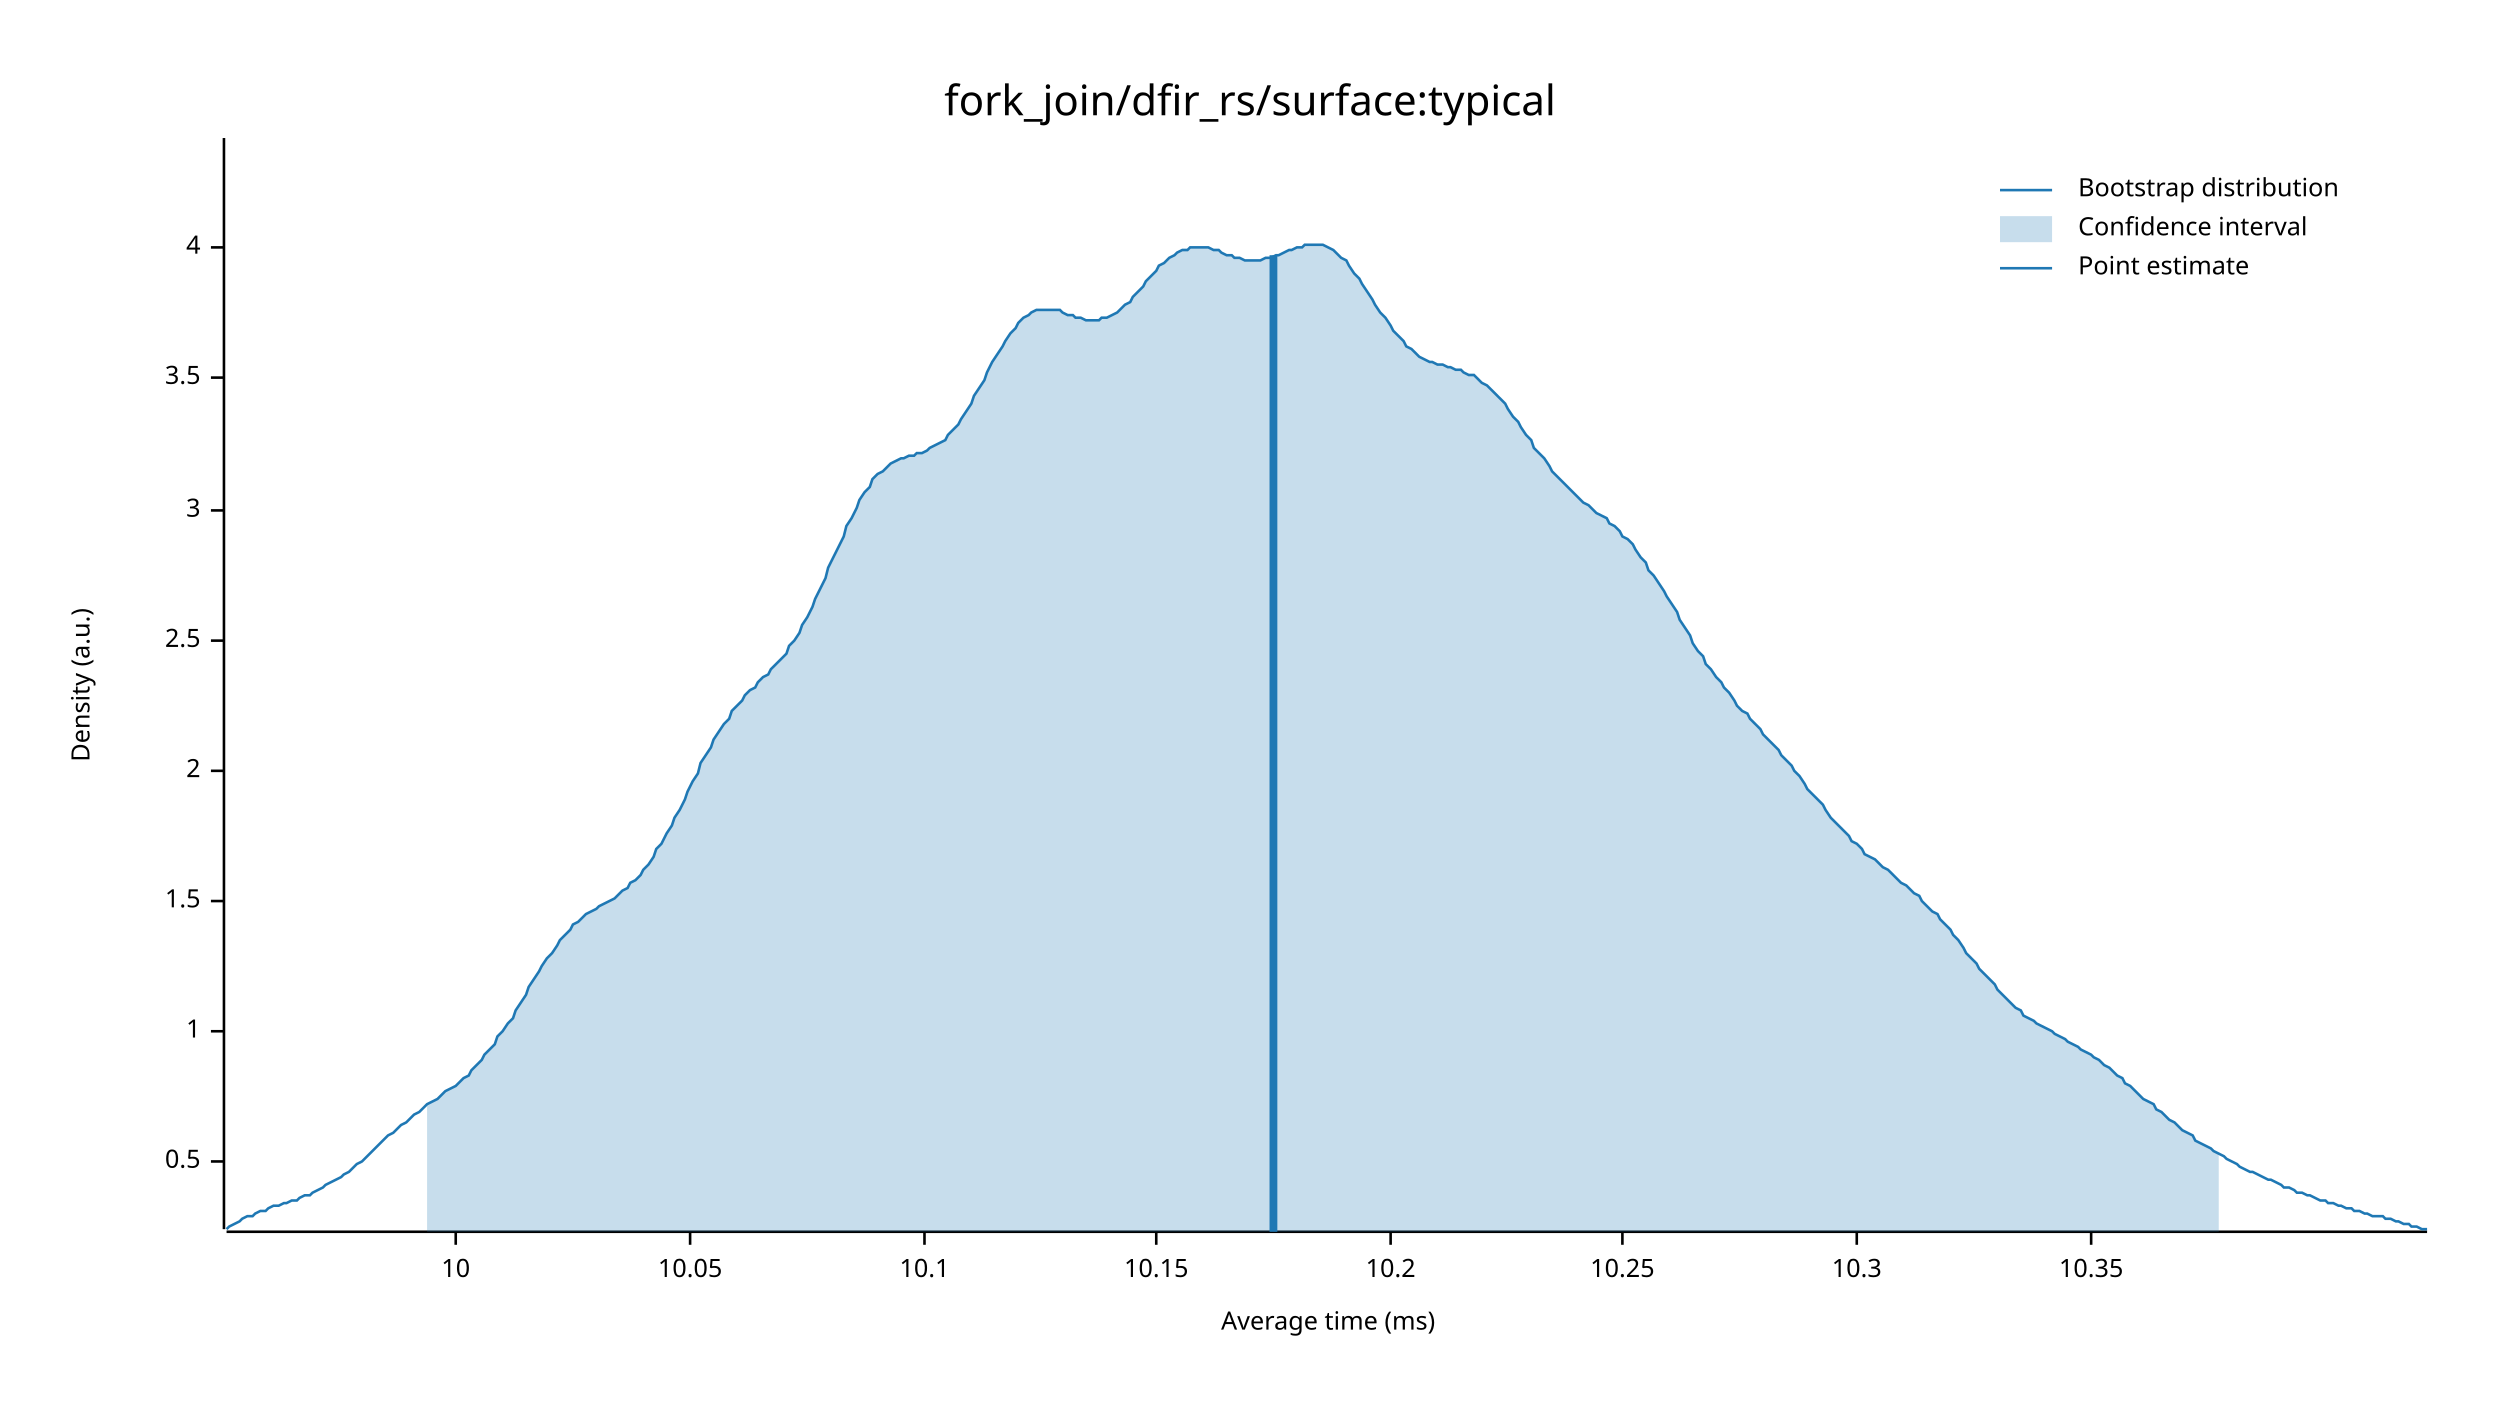
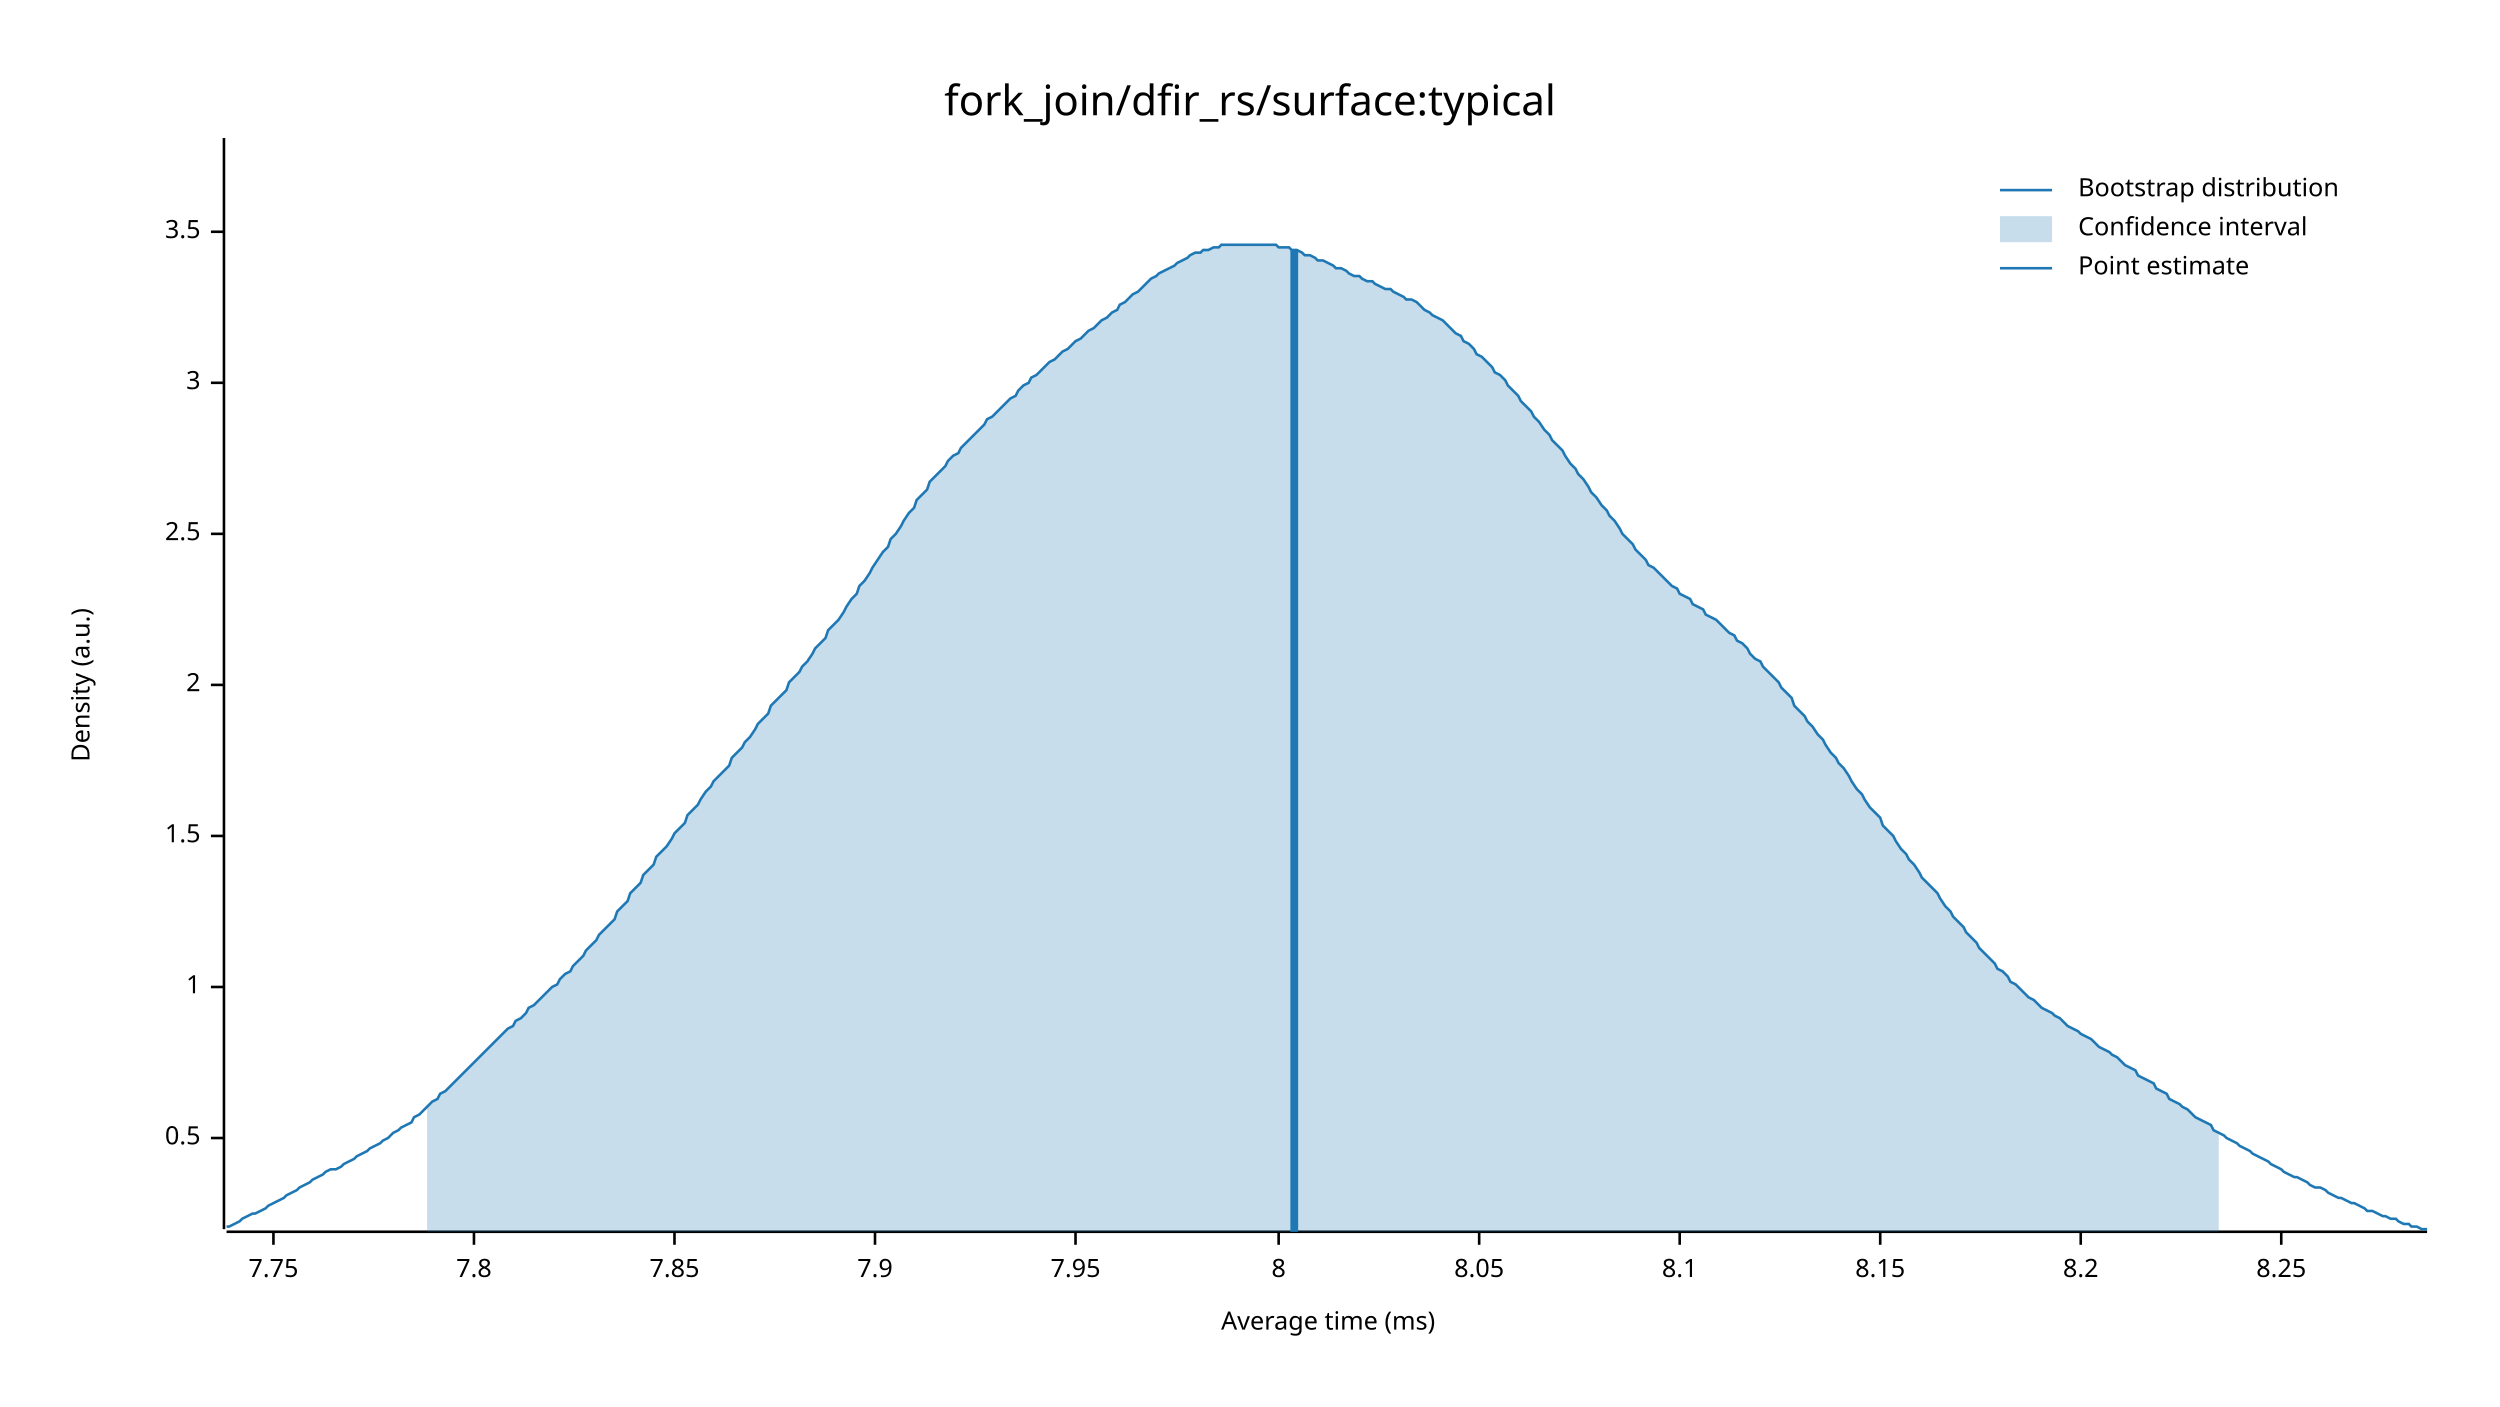
<svg xmlns="http://www.w3.org/2000/svg" width="960" height="540" viewBox="0 0 960 540">
  <text x="480" y="32" dy="0.76em" text-anchor="middle" font-family="sans-serif" font-size="16.129" opacity="1" fill="#000000">
fork_join/dfir_rs/surface:typical
</text>
  <text x="27" y="263" dy="0.76em" text-anchor="middle" font-family="sans-serif" font-size="9.677" opacity="1" fill="#000000" transform="rotate(270, 27, 263)">
Density (a.u.)
</text>
  <text x="510" y="513" dy="-0.5ex" text-anchor="middle" font-family="sans-serif" font-size="9.677" opacity="1" fill="#000000">
Average time (ms)
</text>
  <polyline fill="none" opacity="1" stroke="#000000" stroke-width="1" points="86,53 86,472 " />
-   <text x="77" y="446" dy="0.5ex" text-anchor="end" font-family="sans-serif" font-size="9.677" opacity="1" fill="#000000">
+   <text x="77" y="437" dy="0.5ex" text-anchor="end" font-family="sans-serif" font-size="9.677" opacity="1" fill="#000000">
0.5
</text>
-   <polyline fill="none" opacity="1" stroke="#000000" stroke-width="1" points="81,446 86,446 " />
-   <text x="77" y="396" dy="0.5ex" text-anchor="end" font-family="sans-serif" font-size="9.677" opacity="1" fill="#000000">
+   <polyline fill="none" opacity="1" stroke="#000000" stroke-width="1" points="81,437 86,437 " />
+   <text x="77" y="379" dy="0.5ex" text-anchor="end" font-family="sans-serif" font-size="9.677" opacity="1" fill="#000000">
1
</text>
-   <polyline fill="none" opacity="1" stroke="#000000" stroke-width="1" points="81,396 86,396 " />
-   <text x="77" y="346" dy="0.5ex" text-anchor="end" font-family="sans-serif" font-size="9.677" opacity="1" fill="#000000">
+   <polyline fill="none" opacity="1" stroke="#000000" stroke-width="1" points="81,379 86,379 " />
+   <text x="77" y="321" dy="0.5ex" text-anchor="end" font-family="sans-serif" font-size="9.677" opacity="1" fill="#000000">
1.5
</text>
-   <polyline fill="none" opacity="1" stroke="#000000" stroke-width="1" points="81,346 86,346 " />
-   <text x="77" y="296" dy="0.5ex" text-anchor="end" font-family="sans-serif" font-size="9.677" opacity="1" fill="#000000">
+   <polyline fill="none" opacity="1" stroke="#000000" stroke-width="1" points="81,321 86,321 " />
+   <text x="77" y="263" dy="0.5ex" text-anchor="end" font-family="sans-serif" font-size="9.677" opacity="1" fill="#000000">
2
</text>
-   <polyline fill="none" opacity="1" stroke="#000000" stroke-width="1" points="81,296 86,296 " />
-   <text x="77" y="246" dy="0.5ex" text-anchor="end" font-family="sans-serif" font-size="9.677" opacity="1" fill="#000000">
+   <polyline fill="none" opacity="1" stroke="#000000" stroke-width="1" points="81,263 86,263 " />
+   <text x="77" y="205" dy="0.5ex" text-anchor="end" font-family="sans-serif" font-size="9.677" opacity="1" fill="#000000">
2.5
</text>
-   <polyline fill="none" opacity="1" stroke="#000000" stroke-width="1" points="81,246 86,246 " />
-   <text x="77" y="196" dy="0.5ex" text-anchor="end" font-family="sans-serif" font-size="9.677" opacity="1" fill="#000000">
+   <polyline fill="none" opacity="1" stroke="#000000" stroke-width="1" points="81,205 86,205 " />
+   <text x="77" y="147" dy="0.5ex" text-anchor="end" font-family="sans-serif" font-size="9.677" opacity="1" fill="#000000">
3
</text>
-   <polyline fill="none" opacity="1" stroke="#000000" stroke-width="1" points="81,196 86,196 " />
-   <text x="77" y="145" dy="0.5ex" text-anchor="end" font-family="sans-serif" font-size="9.677" opacity="1" fill="#000000">
+   <polyline fill="none" opacity="1" stroke="#000000" stroke-width="1" points="81,147 86,147 " />
+   <text x="77" y="89" dy="0.5ex" text-anchor="end" font-family="sans-serif" font-size="9.677" opacity="1" fill="#000000">
3.5
</text>
-   <polyline fill="none" opacity="1" stroke="#000000" stroke-width="1" points="81,145 86,145 " />
-   <text x="77" y="95" dy="0.5ex" text-anchor="end" font-family="sans-serif" font-size="9.677" opacity="1" fill="#000000">
- 4
+   <polyline fill="none" opacity="1" stroke="#000000" stroke-width="1" points="81,89 86,89 " />
+   <polyline fill="none" opacity="1" stroke="#000000" stroke-width="1" points="87,473 932,473 " />
+   <text x="105" y="483" dy="0.76em" text-anchor="middle" font-family="sans-serif" font-size="9.677" opacity="1" fill="#000000">
+ 7.75
</text>
-   <polyline fill="none" opacity="1" stroke="#000000" stroke-width="1" points="81,95 86,95 " />
-   <polyline fill="none" opacity="1" stroke="#000000" stroke-width="1" points="87,473 932,473 " />
-   <text x="175" y="483" dy="0.76em" text-anchor="middle" font-family="sans-serif" font-size="9.677" opacity="1" fill="#000000">
- 10
+   <polyline fill="none" opacity="1" stroke="#000000" stroke-width="1" points="105,473 105,478 " />
+   <text x="182" y="483" dy="0.76em" text-anchor="middle" font-family="sans-serif" font-size="9.677" opacity="1" fill="#000000">
+ 7.8
</text>
-   <polyline fill="none" opacity="1" stroke="#000000" stroke-width="1" points="175,473 175,478 " />
-   <text x="265" y="483" dy="0.76em" text-anchor="middle" font-family="sans-serif" font-size="9.677" opacity="1" fill="#000000">
- 10.05
+   <polyline fill="none" opacity="1" stroke="#000000" stroke-width="1" points="182,473 182,478 " />
+   <text x="259" y="483" dy="0.76em" text-anchor="middle" font-family="sans-serif" font-size="9.677" opacity="1" fill="#000000">
+ 7.85
</text>
-   <polyline fill="none" opacity="1" stroke="#000000" stroke-width="1" points="265,473 265,478 " />
-   <text x="355" y="483" dy="0.76em" text-anchor="middle" font-family="sans-serif" font-size="9.677" opacity="1" fill="#000000">
- 10.1
+   <polyline fill="none" opacity="1" stroke="#000000" stroke-width="1" points="259,473 259,478 " />
+   <text x="336" y="483" dy="0.76em" text-anchor="middle" font-family="sans-serif" font-size="9.677" opacity="1" fill="#000000">
+ 7.9
</text>
-   <polyline fill="none" opacity="1" stroke="#000000" stroke-width="1" points="355,473 355,478 " />
-   <text x="444" y="483" dy="0.76em" text-anchor="middle" font-family="sans-serif" font-size="9.677" opacity="1" fill="#000000">
- 10.15
+   <polyline fill="none" opacity="1" stroke="#000000" stroke-width="1" points="336,473 336,478 " />
+   <text x="413" y="483" dy="0.76em" text-anchor="middle" font-family="sans-serif" font-size="9.677" opacity="1" fill="#000000">
+ 7.95
</text>
-   <polyline fill="none" opacity="1" stroke="#000000" stroke-width="1" points="444,473 444,478 " />
-   <text x="534" y="483" dy="0.76em" text-anchor="middle" font-family="sans-serif" font-size="9.677" opacity="1" fill="#000000">
- 10.2
+   <polyline fill="none" opacity="1" stroke="#000000" stroke-width="1" points="413,473 413,478 " />
+   <text x="491" y="483" dy="0.76em" text-anchor="middle" font-family="sans-serif" font-size="9.677" opacity="1" fill="#000000">
+ 8
</text>
-   <polyline fill="none" opacity="1" stroke="#000000" stroke-width="1" points="534,473 534,478 " />
-   <text x="623" y="483" dy="0.76em" text-anchor="middle" font-family="sans-serif" font-size="9.677" opacity="1" fill="#000000">
- 10.25
+   <polyline fill="none" opacity="1" stroke="#000000" stroke-width="1" points="491,473 491,478 " />
+   <text x="568" y="483" dy="0.76em" text-anchor="middle" font-family="sans-serif" font-size="9.677" opacity="1" fill="#000000">
+ 8.05
</text>
-   <polyline fill="none" opacity="1" stroke="#000000" stroke-width="1" points="623,473 623,478 " />
-   <text x="713" y="483" dy="0.76em" text-anchor="middle" font-family="sans-serif" font-size="9.677" opacity="1" fill="#000000">
- 10.3
+   <polyline fill="none" opacity="1" stroke="#000000" stroke-width="1" points="568,473 568,478 " />
+   <text x="645" y="483" dy="0.76em" text-anchor="middle" font-family="sans-serif" font-size="9.677" opacity="1" fill="#000000">
+ 8.1
</text>
-   <polyline fill="none" opacity="1" stroke="#000000" stroke-width="1" points="713,473 713,478 " />
-   <text x="803" y="483" dy="0.76em" text-anchor="middle" font-family="sans-serif" font-size="9.677" opacity="1" fill="#000000">
- 10.35
+   <polyline fill="none" opacity="1" stroke="#000000" stroke-width="1" points="645,473 645,478 " />
+   <text x="722" y="483" dy="0.76em" text-anchor="middle" font-family="sans-serif" font-size="9.677" opacity="1" fill="#000000">
+ 8.15
</text>
-   <polyline fill="none" opacity="1" stroke="#000000" stroke-width="1" points="803,473 803,478 " />
-   <polyline fill="none" opacity="1" stroke="#1F78B4" stroke-width="1" points="87,472 88,471 90,470 92,469 93,468 95,467 97,467 98,466 100,465 102,465 103,464 105,463 107,463 109,462 110,462 112,461 114,461 115,460 117,459 119,459 120,458 122,457 124,456 125,455 127,454 129,453 131,452 132,451 134,450 136,448 137,447 139,446 141,444 142,443 144,441 146,439 147,438 149,436 151,435 153,433 154,432 156,431 158,429 159,428 161,427 163,425 164,424 166,423 168,422 169,421 171,419 173,418 175,417 176,416 178,414 180,413 181,411 183,409 185,407 186,405 188,403 190,401 191,398 193,396 195,393 197,391 198,388 200,385 202,382 203,379 205,376 207,373 208,371 210,368 212,366 214,363 215,361 217,359 219,357 220,355 222,354 224,352 225,351 227,350 229,349 230,348 232,347 234,346 236,345 237,344 239,342 241,341 242,339 244,338 246,336 247,334 249,332 251,329 252,326 254,324 256,320 258,317 259,314 261,311 263,307 264,304 266,300 268,297 269,293 271,290 273,287 274,284 276,281 278,278 280,276 281,273 283,271 285,269 286,267 288,265 290,264 291,262 293,260 295,259 296,257 298,255 300,253 302,251 303,248 305,246 307,243 308,240 310,237 312,233 313,230 315,226 317,222 318,218 320,214 322,210 324,206 325,202 327,199 329,195 330,192 332,189 334,187 335,184 337,182 339,181 341,179 342,178 344,177 346,176 347,176 349,175 351,175 352,174 354,174 356,173 357,172 359,171 361,170 363,169 364,167 366,165 368,163 369,161 371,158 373,155 374,152 376,149 378,146 379,143 381,139 383,136 385,133 386,131 388,128 390,126 391,124 393,122 395,121 396,120 398,119 400,119 401,119 403,119 405,119 407,119 408,120 410,121 412,121 413,122 415,122 417,123 418,123 420,123 422,123 423,122 425,122 427,121 429,120 430,119 432,117 434,116 435,114 437,112 439,110 440,108 442,106 444,104 445,102 447,101 449,99 451,98 452,97 454,96 456,96 457,95 459,95 461,95 462,95 464,95 466,96 468,96 469,97 471,98 473,98 474,99 476,99 478,100 479,100 481,100 483,100 484,100 486,99 488,99 490,98 491,98 493,97 495,96 496,96 498,95 500,95 501,94 503,94 505,94 506,94 508,94 510,95 512,96 513,97 515,99 517,100 518,102 520,105 522,107 523,109 525,112 527,115 528,117 530,120 532,122 534,125 535,127 537,129 539,131 540,133 542,134 544,136 545,137 547,138 549,139 550,139 552,140 554,140 556,141 557,141 559,142 561,142 562,143 564,144 566,144 567,145 569,147 571,148 573,150 574,151 576,153 578,155 579,157 581,160 583,162 584,164 586,167 588,169 589,172 591,174 593,176 595,179 596,181 598,183 600,185 601,186 603,188 605,190 606,191 608,193 610,194 611,195 613,197 615,198 617,199 618,201 620,202 622,204 623,206 625,207 627,209 628,211 630,214 632,216 633,219 635,221 637,224 639,227 640,229 642,232 644,235 645,238 647,241 649,244 650,247 652,250 654,252 655,255 657,257 659,260 661,262 662,264 664,266 666,269 667,271 669,273 671,274 672,276 674,278 676,280 677,282 679,284 681,286 683,288 684,290 686,292 688,294 689,296 691,298 693,301 694,303 696,305 698,307 700,309 701,311 703,314 705,316 706,317 708,319 710,321 711,323 713,324 715,326 716,328 718,329 720,330 722,332 723,333 725,334 727,336 728,337 730,339 732,340 733,341 735,343 737,344 738,346 740,348 742,350 744,351 745,353 747,355 749,357 750,359 752,361 754,364 755,366 757,368 759,370 760,372 762,374 764,376 766,378 767,380 769,382 771,384 772,385 774,387 776,388 777,390 779,391 781,392 782,393 784,394 786,395 788,396 789,397 791,398 793,399 794,400 796,401 798,402 799,403 801,404 803,405 804,406 806,407 808,409 810,410 811,411 813,413 815,414 816,416 818,417 820,419 821,420 823,422 825,423 827,424 828,426 830,427 832,429 833,430 835,431 837,433 838,434 840,435 842,436 843,438 845,439 847,440 849,441 850,442 852,443 854,444 855,445 857,446 859,447 860,448 862,449 864,450 865,450 867,451 869,452 871,453 872,453 874,454 876,455 877,456 879,456 881,457 882,458 884,458 886,459 887,459 889,460 891,461 893,461 894,462 896,462 898,463 899,463 901,464 903,464 904,465 906,465 908,466 909,466 911,467 913,467 915,467 916,468 918,468 920,469 921,469 923,470 925,470 926,471 928,471 930,472 932,472 " />
-   <polygon opacity="0.25" fill="#1F78B4" points="164,424 166,423 168,422 169,421 171,419 173,418 175,417 176,416 178,414 180,413 181,411 183,409 185,407 186,405 188,403 190,401 191,398 193,396 195,393 197,391 198,388 200,385 202,382 203,379 205,376 207,373 208,371 210,368 212,366 214,363 215,361 217,359 219,357 220,355 222,354 224,352 225,351 227,350 229,349 230,348 232,347 234,346 236,345 237,344 239,342 241,341 242,339 244,338 246,336 247,334 249,332 251,329 252,326 254,324 256,320 258,317 259,314 261,311 263,307 264,304 266,300 268,297 269,293 271,290 273,287 274,284 276,281 278,278 280,276 281,273 283,271 285,269 286,267 288,265 290,264 291,262 293,260 295,259 296,257 298,255 300,253 302,251 303,248 305,246 307,243 308,240 310,237 312,233 313,230 315,226 317,222 318,218 320,214 322,210 324,206 325,202 327,199 329,195 330,192 332,189 334,187 335,184 337,182 339,181 341,179 342,178 344,177 346,176 347,176 349,175 351,175 352,174 354,174 356,173 357,172 359,171 361,170 363,169 364,167 366,165 368,163 369,161 371,158 373,155 374,152 376,149 378,146 379,143 381,139 383,136 385,133 386,131 388,128 390,126 391,124 393,122 395,121 396,120 398,119 400,119 401,119 403,119 405,119 407,119 408,120 410,121 412,121 413,122 415,122 417,123 418,123 420,123 422,123 423,122 425,122 427,121 429,120 430,119 432,117 434,116 435,114 437,112 439,110 440,108 442,106 444,104 445,102 447,101 449,99 451,98 452,97 454,96 456,96 457,95 459,95 461,95 462,95 464,95 466,96 468,96 469,97 471,98 473,98 474,99 476,99 478,100 479,100 481,100 483,100 484,100 486,99 488,99 490,98 491,98 493,97 495,96 496,96 498,95 500,95 501,94 503,94 505,94 506,94 508,94 510,95 512,96 513,97 515,99 517,100 518,102 520,105 522,107 523,109 525,112 527,115 528,117 530,120 532,122 534,125 535,127 537,129 539,131 540,133 542,134 544,136 545,137 547,138 549,139 550,139 552,140 554,140 556,141 557,141 559,142 561,142 562,143 564,144 566,144 567,145 569,147 571,148 573,150 574,151 576,153 578,155 579,157 581,160 583,162 584,164 586,167 588,169 589,172 591,174 593,176 595,179 596,181 598,183 600,185 601,186 603,188 605,190 606,191 608,193 610,194 611,195 613,197 615,198 617,199 618,201 620,202 622,204 623,206 625,207 627,209 628,211 630,214 632,216 633,219 635,221 637,224 639,227 640,229 642,232 644,235 645,238 647,241 649,244 650,247 652,250 654,252 655,255 657,257 659,260 661,262 662,264 664,266 666,269 667,271 669,273 671,274 672,276 674,278 676,280 677,282 679,284 681,286 683,288 684,290 686,292 688,294 689,296 691,298 693,301 694,303 696,305 698,307 700,309 701,311 703,314 705,316 706,317 708,319 710,321 711,323 713,324 715,326 716,328 718,329 720,330 722,332 723,333 725,334 727,336 728,337 730,339 732,340 733,341 735,343 737,344 738,346 740,348 742,350 744,351 745,353 747,355 749,357 750,359 752,361 754,364 755,366 757,368 759,370 760,372 762,374 764,376 766,378 767,380 769,382 771,384 772,385 774,387 776,388 777,390 779,391 781,392 782,393 784,394 786,395 788,396 789,397 791,398 793,399 794,400 796,401 798,402 799,403 801,404 803,405 804,406 806,407 808,409 810,410 811,411 813,413 815,414 816,416 818,417 820,419 821,420 823,422 825,423 827,424 828,426 830,427 832,429 833,430 835,431 837,433 838,434 840,435 842,436 843,438 845,439 847,440 849,441 850,442 852,443 852,473 164,473 " />
-   <polyline fill="none" opacity="1" stroke="#1F78B4" stroke-width="3" points="489,473 489,98 " />
+   <polyline fill="none" opacity="1" stroke="#000000" stroke-width="1" points="722,473 722,478 " />
+   <text x="799" y="483" dy="0.76em" text-anchor="middle" font-family="sans-serif" font-size="9.677" opacity="1" fill="#000000">
+ 8.2
+ </text>
+   <polyline fill="none" opacity="1" stroke="#000000" stroke-width="1" points="799,473 799,478 " />
+   <text x="876" y="483" dy="0.76em" text-anchor="middle" font-family="sans-serif" font-size="9.677" opacity="1" fill="#000000">
+ 8.25
+ </text>
+   <polyline fill="none" opacity="1" stroke="#000000" stroke-width="1" points="876,473 876,478 " />
+   <polyline fill="none" opacity="1" stroke="#1F78B4" stroke-width="1" points="87,471 88,471 90,470 92,469 93,468 95,467 97,466 98,466 100,465 102,464 103,463 105,462 107,461 109,460 110,459 112,458 114,457 115,456 117,455 119,454 120,453 122,452 124,451 125,450 127,449 129,449 131,448 132,447 134,446 136,445 137,444 139,443 141,442 142,441 144,440 146,439 147,438 149,437 151,435 153,434 154,433 156,432 158,431 159,429 161,428 163,426 164,425 166,423 168,422 169,420 171,419 173,417 175,415 176,414 178,412 180,410 181,409 183,407 185,405 186,404 188,402 190,400 191,399 193,397 195,395 197,394 198,392 200,391 202,389 203,387 205,386 207,384 208,383 210,381 212,379 214,378 215,376 217,374 219,373 220,371 222,369 224,367 225,365 227,363 229,361 230,359 232,357 234,355 236,353 237,350 239,348 241,346 242,343 244,341 246,339 247,336 249,334 251,332 252,329 254,327 256,325 258,322 259,320 261,318 263,316 264,313 266,311 268,309 269,307 271,304 273,302 274,300 276,298 278,296 280,294 281,291 283,289 285,287 286,285 288,283 290,280 291,278 293,276 295,274 296,271 298,269 300,267 302,265 303,262 305,260 307,258 308,256 310,254 312,251 313,249 315,247 317,245 318,242 320,240 322,238 324,235 325,233 327,230 329,228 330,225 332,223 334,220 335,218 337,215 339,212 341,210 342,207 344,205 346,202 347,200 349,197 351,195 352,192 354,190 356,188 357,185 359,183 361,181 363,179 364,177 366,175 368,174 369,172 371,170 373,168 374,167 376,165 378,163 379,161 381,160 383,158 385,156 386,155 388,153 390,152 391,150 393,148 395,147 396,145 398,144 400,142 401,141 403,139 405,138 407,136 408,135 410,134 412,132 413,131 415,130 417,128 418,127 420,126 422,124 423,123 425,122 427,120 429,119 430,117 432,116 434,114 435,113 437,112 439,110 440,109 442,107 444,106 445,105 447,104 449,103 451,102 452,101 454,100 456,99 457,98 459,97 461,97 462,96 464,96 466,95 468,95 469,94 471,94 473,94 474,94 476,94 478,94 479,94 481,94 483,94 484,94 486,94 488,94 490,94 491,95 493,95 495,95 496,96 498,96 500,97 501,98 503,98 505,99 506,100 508,100 510,101 512,102 513,103 515,103 517,104 518,105 520,106 522,106 523,107 525,108 527,108 528,109 530,110 532,111 534,111 535,112 537,113 539,114 540,115 542,115 544,116 545,117 547,119 549,120 550,121 552,122 554,123 556,125 557,126 559,128 561,129 562,131 564,132 566,134 567,136 569,137 571,139 573,141 574,143 576,144 578,146 579,148 581,150 583,152 584,154 586,156 588,158 589,160 591,162 593,165 595,167 596,169 598,171 600,173 601,175 603,178 605,180 606,182 608,184 610,187 611,189 613,191 615,194 617,196 618,198 620,200 622,203 623,205 625,207 627,209 628,211 630,213 632,215 633,217 635,218 637,220 639,222 640,223 642,225 644,226 645,228 647,229 649,230 650,232 652,233 654,234 655,236 657,237 659,238 661,240 662,241 664,243 666,244 667,246 669,247 671,249 672,251 674,253 676,254 677,256 679,258 681,260 683,262 684,264 686,266 688,268 689,271 691,273 693,275 694,277 696,279 698,282 700,284 701,286 703,289 705,291 706,293 708,295 710,298 711,300 713,303 715,305 716,307 718,310 720,312 722,314 723,317 725,319 727,321 728,323 730,326 732,328 733,330 735,332 737,335 738,337 740,339 742,341 744,343 745,345 747,348 749,350 750,352 752,354 754,356 755,358 757,360 759,362 760,364 762,366 764,368 766,370 767,372 769,373 771,375 772,377 774,378 776,380 777,381 779,383 781,384 782,385 784,387 786,388 788,389 789,390 791,391 793,393 794,394 796,395 798,396 799,397 801,398 803,399 804,400 806,402 808,403 810,404 811,405 813,406 815,408 816,409 818,410 820,411 821,413 823,414 825,415 827,416 828,418 830,419 832,420 833,422 835,423 837,424 838,425 840,426 842,428 843,429 845,430 847,431 849,432 850,434 852,435 854,436 855,437 857,438 859,439 860,440 862,441 864,442 865,443 867,444 869,445 871,446 872,447 874,448 876,449 877,450 879,451 881,452 882,452 884,453 886,454 887,455 889,456 891,456 893,457 894,458 896,459 898,460 899,460 901,461 903,462 904,462 906,463 908,464 909,465 911,465 913,466 915,467 916,467 918,468 920,468 921,469 923,470 925,470 926,471 928,471 930,472 932,472 " />
+   <polygon opacity="0.25" fill="#1F78B4" points="164,425 166,423 168,422 169,420 171,419 173,417 175,415 176,414 178,412 180,410 181,409 183,407 185,405 186,404 188,402 190,400 191,399 193,397 195,395 197,394 198,392 200,391 202,389 203,387 205,386 207,384 208,383 210,381 212,379 214,378 215,376 217,374 219,373 220,371 222,369 224,367 225,365 227,363 229,361 230,359 232,357 234,355 236,353 237,350 239,348 241,346 242,343 244,341 246,339 247,336 249,334 251,332 252,329 254,327 256,325 258,322 259,320 261,318 263,316 264,313 266,311 268,309 269,307 271,304 273,302 274,300 276,298 278,296 280,294 281,291 283,289 285,287 286,285 288,283 290,280 291,278 293,276 295,274 296,271 298,269 300,267 302,265 303,262 305,260 307,258 308,256 310,254 312,251 313,249 315,247 317,245 318,242 320,240 322,238 324,235 325,233 327,230 329,228 330,225 332,223 334,220 335,218 337,215 339,212 341,210 342,207 344,205 346,202 347,200 349,197 351,195 352,192 354,190 356,188 357,185 359,183 361,181 363,179 364,177 366,175 368,174 369,172 371,170 373,168 374,167 376,165 378,163 379,161 381,160 383,158 385,156 386,155 388,153 390,152 391,150 393,148 395,147 396,145 398,144 400,142 401,141 403,139 405,138 407,136 408,135 410,134 412,132 413,131 415,130 417,128 418,127 420,126 422,124 423,123 425,122 427,120 429,119 430,117 432,116 434,114 435,113 437,112 439,110 440,109 442,107 444,106 445,105 447,104 449,103 451,102 452,101 454,100 456,99 457,98 459,97 461,97 462,96 464,96 466,95 468,95 469,94 471,94 473,94 474,94 476,94 478,94 479,94 481,94 483,94 484,94 486,94 488,94 490,94 491,95 493,95 495,95 496,96 498,96 500,97 501,98 503,98 505,99 506,100 508,100 510,101 512,102 513,103 515,103 517,104 518,105 520,106 522,106 523,107 525,108 527,108 528,109 530,110 532,111 534,111 535,112 537,113 539,114 540,115 542,115 544,116 545,117 547,119 549,120 550,121 552,122 554,123 556,125 557,126 559,128 561,129 562,131 564,132 566,134 567,136 569,137 571,139 573,141 574,143 576,144 578,146 579,148 581,150 583,152 584,154 586,156 588,158 589,160 591,162 593,165 595,167 596,169 598,171 600,173 601,175 603,178 605,180 606,182 608,184 610,187 611,189 613,191 615,194 617,196 618,198 620,200 622,203 623,205 625,207 627,209 628,211 630,213 632,215 633,217 635,218 637,220 639,222 640,223 642,225 644,226 645,228 647,229 649,230 650,232 652,233 654,234 655,236 657,237 659,238 661,240 662,241 664,243 666,244 667,246 669,247 671,249 672,251 674,253 676,254 677,256 679,258 681,260 683,262 684,264 686,266 688,268 689,271 691,273 693,275 694,277 696,279 698,282 700,284 701,286 703,289 705,291 706,293 708,295 710,298 711,300 713,303 715,305 716,307 718,310 720,312 722,314 723,317 725,319 727,321 728,323 730,326 732,328 733,330 735,332 737,335 738,337 740,339 742,341 744,343 745,345 747,348 749,350 750,352 752,354 754,356 755,358 757,360 759,362 760,364 762,366 764,368 766,370 767,372 769,373 771,375 772,377 774,378 776,380 777,381 779,383 781,384 782,385 784,387 786,388 788,389 789,390 791,391 793,393 794,394 796,395 798,396 799,397 801,398 803,399 804,400 806,402 808,403 810,404 811,405 813,406 815,408 816,409 818,410 820,411 821,413 823,414 825,415 827,416 828,418 830,419 832,420 833,422 835,423 837,424 838,425 840,426 842,428 843,429 845,430 847,431 849,432 850,434 852,435 852,473 164,473 " />
+   <polyline fill="none" opacity="1" stroke="#1F78B4" stroke-width="3" points="497,473 497,96 " />
  <text x="798" y="68" dy="0.76em" text-anchor="start" font-family="sans-serif" font-size="9.677" opacity="1" fill="#000000">
Bootstrap distribution
</text>
  <text x="798" y="83" dy="0.76em" text-anchor="start" font-family="sans-serif" font-size="9.677" opacity="1" fill="#000000">
Confidence interval
</text>
  <text x="798" y="98" dy="0.76em" text-anchor="start" font-family="sans-serif" font-size="9.677" opacity="1" fill="#000000">
Point estimate
</text>
  <polyline fill="none" opacity="1" stroke="#1F78B4" stroke-width="1" points="768,73 788,73 " />
  <rect x="768" y="83" width="20" height="10" opacity="0.25" fill="#1F78B4" stroke="none" />
  <polyline fill="none" opacity="1" stroke="#1F78B4" stroke-width="1" points="768,103 788,103 " />
</svg>
